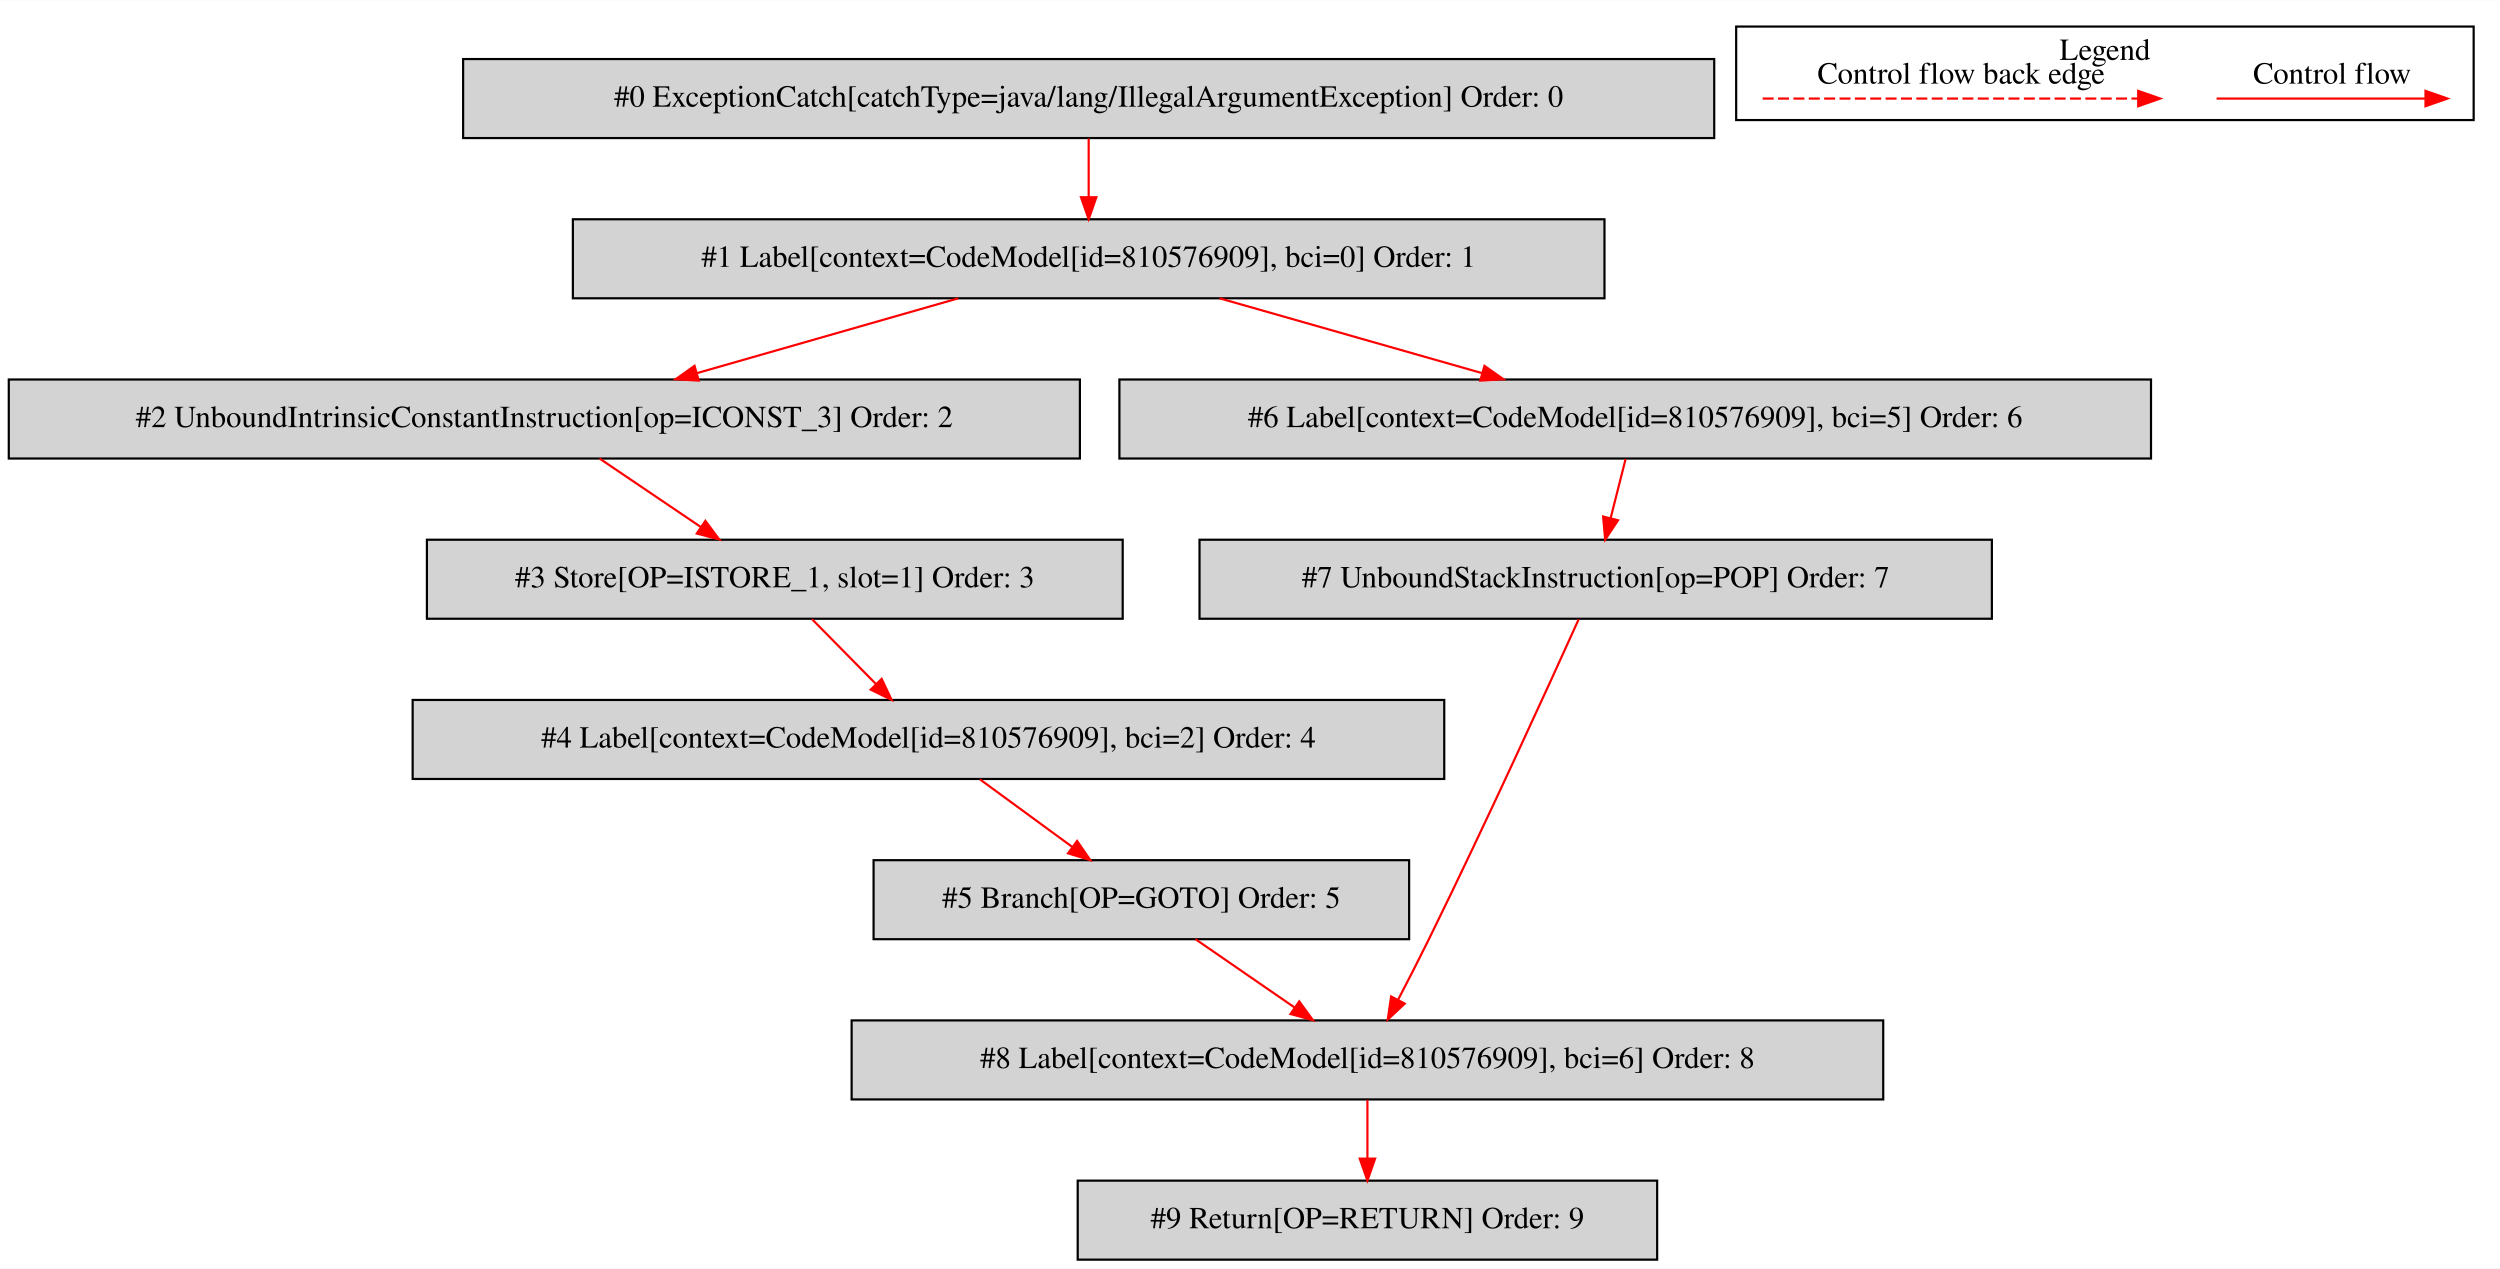
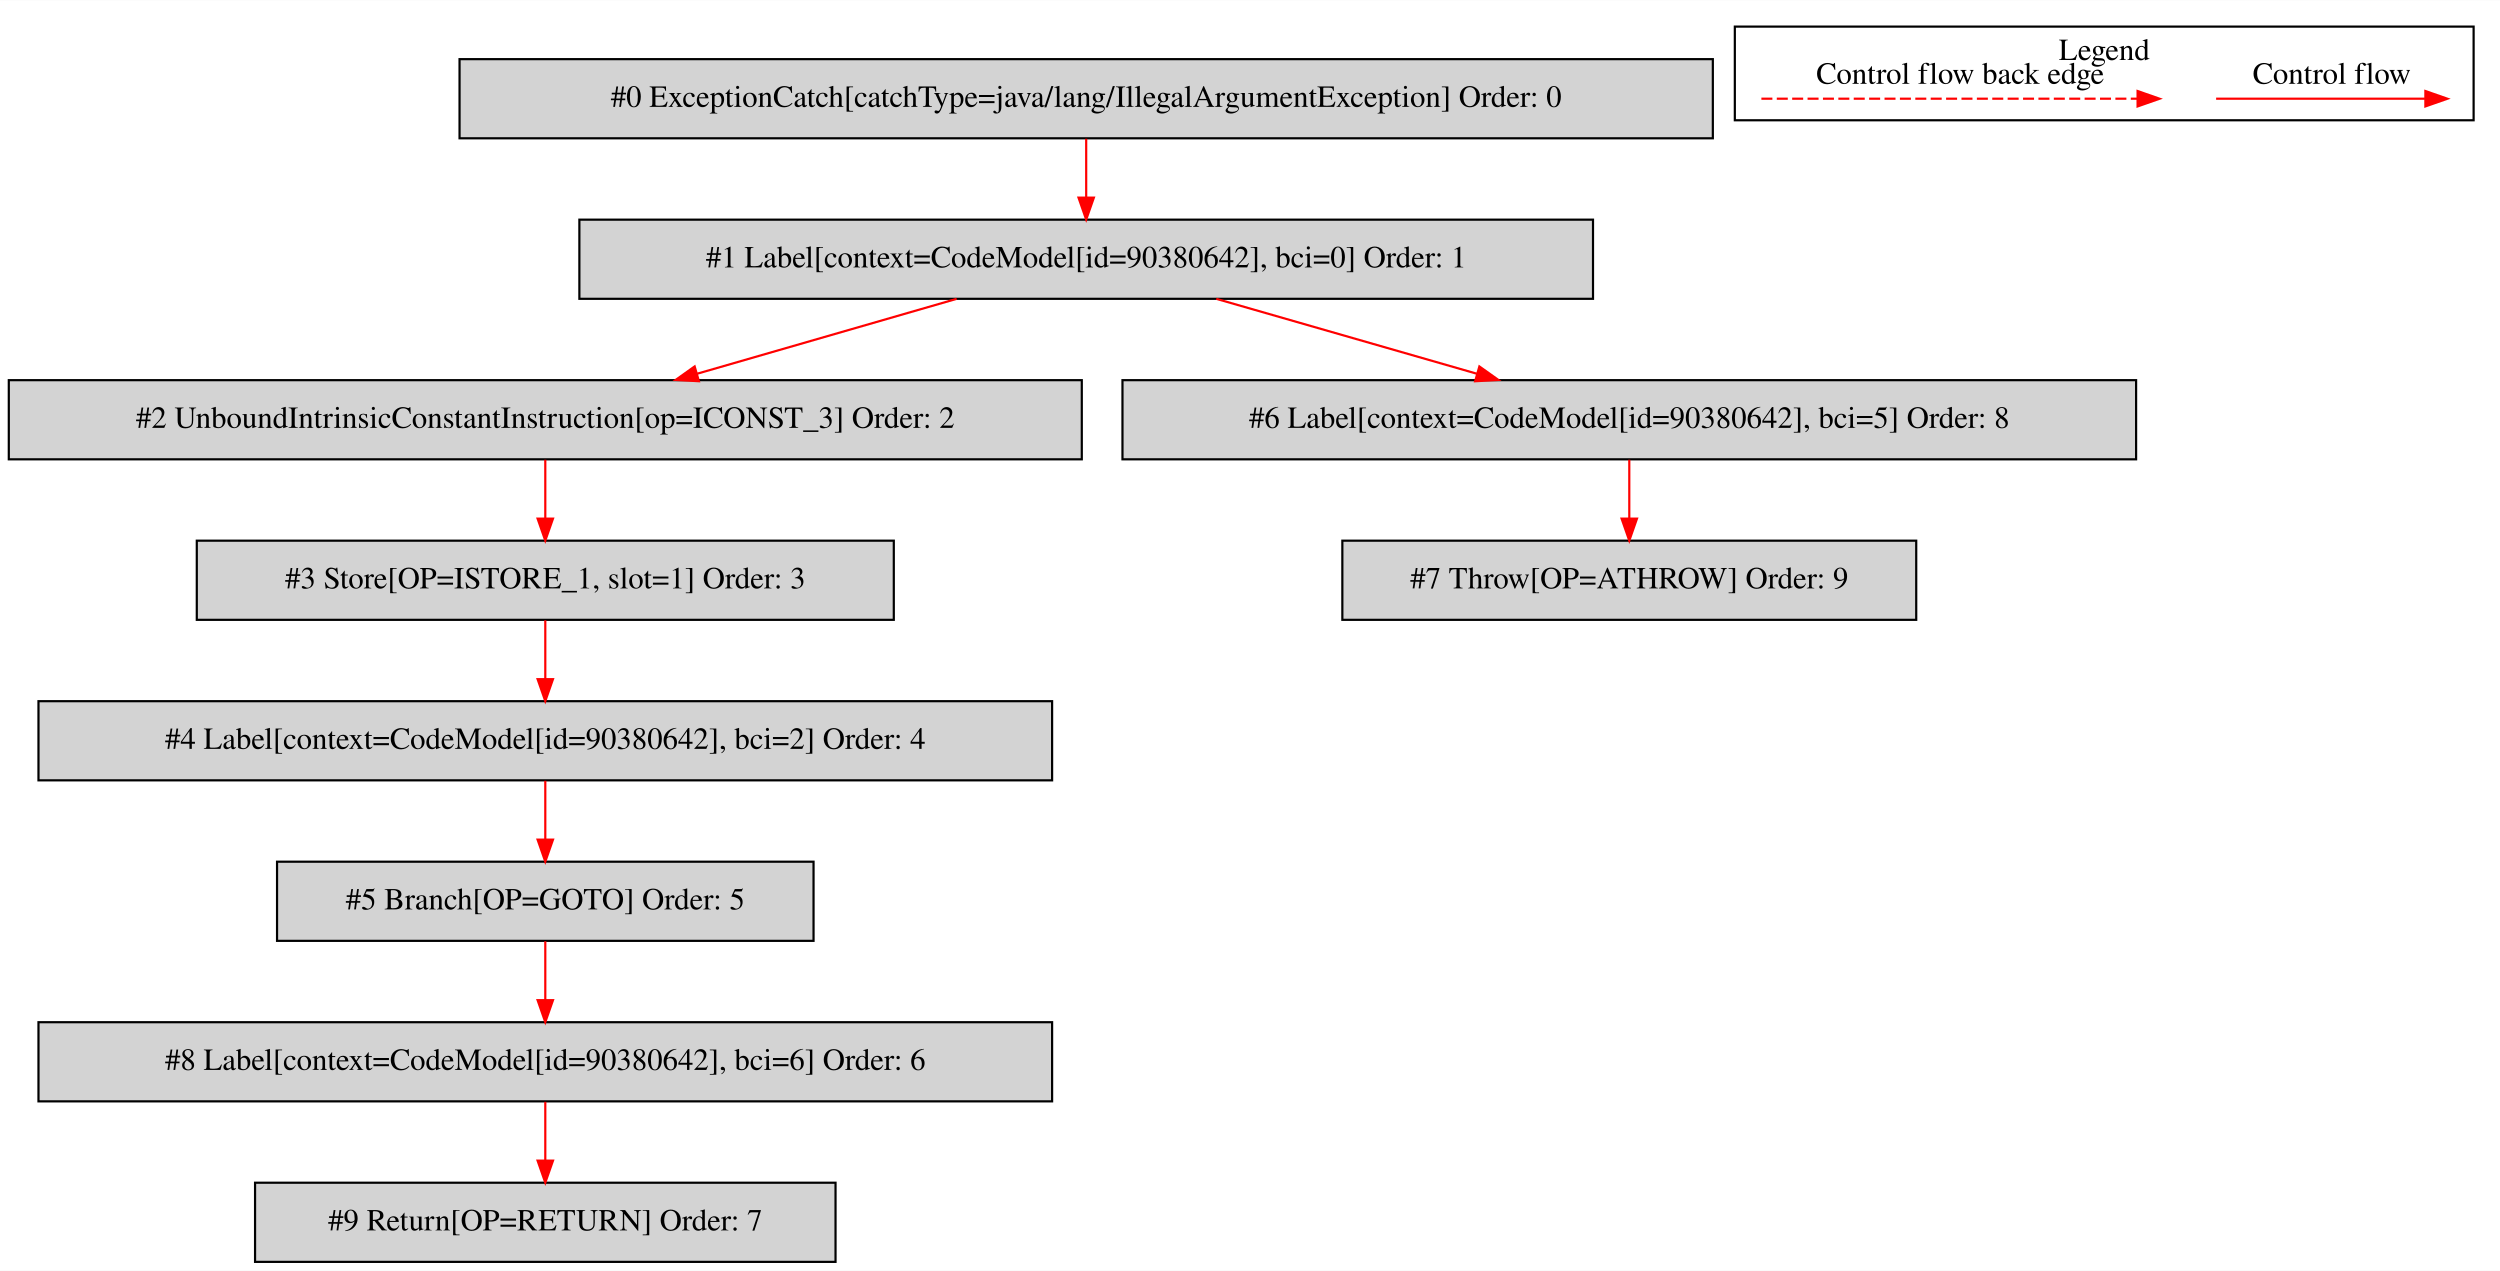
- <svg xmlns="http://www.w3.org/2000/svg" width="1139pt" height="578pt" viewBox="0.00 0.00 1139.00 577.80">
+ <svg xmlns="http://www.w3.org/2000/svg" width="1137pt" height="578pt" viewBox="0.00 0.00 1137.00 577.80">
  <g id="graph0" class="graph" transform="scale(1 1) rotate(0) translate(4 573.8)">
-     <polygon fill="white" stroke="transparent" points="-4,4 -4,-573.8 1135,-573.8 1135,4 -4,4" />
+     <polygon fill="white" stroke="transparent" points="-4,4 -4,-573.8 1133,-573.8 1133,4 -4,4" />
    <g id="clust1" class="cluster">
-       <polygon fill="none" stroke="black" points="787,-519.2 787,-561.8 1123,-561.8 1123,-519.2 787,-519.2" />
-       <text text-anchor="middle" x="955" y="-546.6" font-family="Times,serif" font-size="14.00">Legend</text>
+       <polygon fill="none" stroke="black" points="785,-519.2 785,-561.8 1121,-561.8 1121,-519.2 785,-519.2" />
+       <text text-anchor="middle" x="953" y="-546.6" font-family="Times,serif" font-size="14.00">Legend</text>
    </g>
    <g id="node1" class="node">
-       <polygon fill="lightgrey" stroke="black" points="777,-547 207,-547 207,-511 777,-511 777,-547" />
-       <text text-anchor="middle" x="492" y="-525.3" font-family="Times,serif" font-size="14.00">#0 ExceptionCatch[catchType=java/lang/IllegalArgumentException] Order: 0</text>
+       <polygon fill="lightgrey" stroke="black" points="775,-547 205,-547 205,-511 775,-511 775,-547" />
+       <text text-anchor="middle" x="490" y="-525.3" font-family="Times,serif" font-size="14.00">#0 ExceptionCatch[catchType=java/lang/IllegalArgumentException] Order: 0</text>
    </g>
    <g id="node2" class="node">
-       <polygon fill="lightgrey" stroke="black" points="727,-474 257,-474 257,-438 727,-438 727,-474" />
-       <text text-anchor="middle" x="492" y="-452.3" font-family="Times,serif" font-size="14.00">#1 Label[context=CodeModel[id=810576909], bci=0] Order: 1</text>
+       <polygon fill="lightgrey" stroke="black" points="720.5,-474 259.5,-474 259.5,-438 720.5,-438 720.5,-474" />
+       <text text-anchor="middle" x="490" y="-452.3" font-family="Times,serif" font-size="14.00">#1 Label[context=CodeModel[id=90380642], bci=0] Order: 1</text>
    </g>
    <g id="edge1" class="edge">
-       <path fill="none" stroke="red" d="M492,-510.81C492,-502.79 492,-493.05 492,-484.07" />
-       <polygon fill="red" stroke="red" points="495.5,-484.03 492,-474.03 488.5,-484.03 495.5,-484.03" />
+       <path fill="none" stroke="red" d="M490,-510.81C490,-502.79 490,-493.05 490,-484.07" />
+       <polygon fill="red" stroke="red" points="493.5,-484.03 490,-474.03 486.5,-484.03 493.5,-484.03" />
    </g>
    <g id="node3" class="node">
      <polygon fill="lightgrey" stroke="black" points="488,-401 0,-401 0,-365 488,-365 488,-401" />
      <text text-anchor="middle" x="244" y="-379.3" font-family="Times,serif" font-size="14.00">#2 UnboundIntrinsicConstantInstruction[op=ICONST_3] Order: 2</text>
    </g>
    <g id="edge2" class="edge">
-       <path fill="none" stroke="red" d="M432.6,-437.99C396.82,-427.75 351.08,-414.66 313.61,-403.93" />
-       <polygon fill="red" stroke="red" points="314.35,-400.5 303.78,-401.11 312.43,-407.23 314.35,-400.5" />
+       <path fill="none" stroke="red" d="M431.08,-437.99C395.59,-427.75 350.22,-414.66 313.05,-403.93" />
+       <polygon fill="red" stroke="red" points="313.87,-400.52 303.29,-401.11 311.93,-407.25 313.87,-400.52" />
    </g>
    <g id="node7" class="node">
-       <polygon fill="lightgrey" stroke="black" points="976,-401 506,-401 506,-365 976,-365 976,-401" />
-       <text text-anchor="middle" x="741" y="-379.3" font-family="Times,serif" font-size="14.00">#6 Label[context=CodeModel[id=810576909], bci=5] Order: 6</text>
+       <polygon fill="lightgrey" stroke="black" points="967.5,-401 506.5,-401 506.5,-365 967.5,-365 967.5,-401" />
+       <text text-anchor="middle" x="737" y="-379.3" font-family="Times,serif" font-size="14.00">#6 Label[context=CodeModel[id=90380642], bci=5] Order: 8</text>
    </g>
    <g id="edge6" class="edge">
-       <path fill="none" stroke="red" d="M551.64,-437.99C587.57,-427.75 633.49,-414.66 671.11,-403.93" />
-       <polygon fill="red" stroke="red" points="672.33,-407.22 680.98,-401.11 670.41,-400.49 672.33,-407.22" />
+       <path fill="none" stroke="red" d="M549.16,-437.99C584.8,-427.75 630.35,-414.66 667.67,-403.93" />
+       <polygon fill="red" stroke="red" points="668.82,-407.24 677.46,-401.11 666.89,-400.51 668.82,-407.24" />
    </g>
    <g id="node4" class="node">
-       <polygon fill="lightgrey" stroke="black" points="507.5,-328 190.5,-328 190.5,-292 507.5,-292 507.5,-328" />
-       <text text-anchor="middle" x="349" y="-306.3" font-family="Times,serif" font-size="14.00">#3 Store[OP=ISTORE_1, slot=1] Order: 3</text>
+       <polygon fill="lightgrey" stroke="black" points="402.5,-328 85.5,-328 85.5,-292 402.5,-292 402.5,-328" />
+       <text text-anchor="middle" x="244" y="-306.3" font-family="Times,serif" font-size="14.00">#3 Store[OP=ISTORE_1, slot=1] Order: 3</text>
    </g>
    <g id="edge3" class="edge">
-       <path fill="none" stroke="red" d="M269.15,-364.99C282.95,-355.67 300.24,-343.97 315.2,-333.86" />
-       <polygon fill="red" stroke="red" points="317.37,-336.61 323.69,-328.11 313.45,-330.82 317.37,-336.61" />
+       <path fill="none" stroke="red" d="M244,-364.81C244,-356.79 244,-347.05 244,-338.07" />
+       <polygon fill="red" stroke="red" points="247.5,-338.03 244,-328.03 240.5,-338.03 247.5,-338.03" />
    </g>
    <g id="node5" class="node">
-       <polygon fill="lightgrey" stroke="black" points="654,-255 184,-255 184,-219 654,-219 654,-255" />
-       <text text-anchor="middle" x="419" y="-233.3" font-family="Times,serif" font-size="14.00">#4 Label[context=CodeModel[id=810576909], bci=2] Order: 4</text>
+       <polygon fill="lightgrey" stroke="black" points="474.5,-255 13.5,-255 13.5,-219 474.5,-219 474.5,-255" />
+       <text text-anchor="middle" x="244" y="-233.3" font-family="Times,serif" font-size="14.00">#4 Label[context=CodeModel[id=90380642], bci=2] Order: 4</text>
    </g>
    <g id="edge4" class="edge">
-       <path fill="none" stroke="red" d="M365.95,-291.81C374.72,-282.92 385.57,-271.91 395.17,-262.17" />
-       <polygon fill="red" stroke="red" points="397.68,-264.61 402.21,-255.03 392.7,-259.69 397.68,-264.61" />
+       <path fill="none" stroke="red" d="M244,-291.81C244,-283.79 244,-274.05 244,-265.07" />
+       <polygon fill="red" stroke="red" points="247.5,-265.03 244,-255.03 240.5,-265.03 247.5,-265.03" />
    </g>
    <g id="node6" class="node">
-       <polygon fill="lightgrey" stroke="black" points="638,-182 394,-182 394,-146 638,-146 638,-182" />
-       <text text-anchor="middle" x="516" y="-160.3" font-family="Times,serif" font-size="14.00">#5 Branch[OP=GOTO] Order: 5</text>
+       <polygon fill="lightgrey" stroke="black" points="366,-182 122,-182 122,-146 366,-146 366,-182" />
+       <text text-anchor="middle" x="244" y="-160.3" font-family="Times,serif" font-size="14.00">#5 Branch[OP=GOTO] Order: 5</text>
    </g>
    <g id="edge5" class="edge">
-       <path fill="none" stroke="red" d="M442.48,-218.81C455.11,-209.57 470.86,-198.04 484.53,-188.03" />
-       <polygon fill="red" stroke="red" points="486.73,-190.76 492.74,-182.03 482.6,-185.11 486.73,-190.76" />
+       <path fill="none" stroke="red" d="M244,-218.81C244,-210.79 244,-201.05 244,-192.07" />
+       <polygon fill="red" stroke="red" points="247.5,-192.03 244,-182.03 240.5,-192.03 247.5,-192.03" />
    </g>
    <g id="node9" class="node">
-       <polygon fill="lightgrey" stroke="black" points="854,-109 384,-109 384,-73 854,-73 854,-109" />
-       <text text-anchor="middle" x="619" y="-87.3" font-family="Times,serif" font-size="14.00">#8 Label[context=CodeModel[id=810576909], bci=6] Order: 8</text>
+       <polygon fill="lightgrey" stroke="black" points="474.5,-109 13.5,-109 13.5,-73 474.5,-73 474.5,-109" />
+       <text text-anchor="middle" x="244" y="-87.3" font-family="Times,serif" font-size="14.00">#8 Label[context=CodeModel[id=90380642], bci=6] Order: 6</text>
    </g>
    <g id="edge8" class="edge">
-       <path fill="none" stroke="red" d="M540.67,-145.99C554.2,-136.67 571.16,-124.97 585.84,-114.86" />
-       <polygon fill="red" stroke="red" points="587.93,-117.67 594.17,-109.11 583.95,-111.91 587.93,-117.67" />
+       <path fill="none" stroke="red" d="M244,-145.81C244,-137.79 244,-128.05 244,-119.07" />
+       <polygon fill="red" stroke="red" points="247.5,-119.03 244,-109.03 240.5,-119.03 247.5,-119.03" />
    </g>
    <g id="node8" class="node">
-       <polygon fill="lightgrey" stroke="black" points="903.5,-328 542.5,-328 542.5,-292 903.5,-292 903.5,-328" />
-       <text text-anchor="middle" x="723" y="-306.3" font-family="Times,serif" font-size="14.00">#7 UnboundStackInstruction[op=POP] Order: 7</text>
+       <polygon fill="lightgrey" stroke="black" points="867.5,-328 606.5,-328 606.5,-292 867.5,-292 867.5,-328" />
+       <text text-anchor="middle" x="737" y="-306.3" font-family="Times,serif" font-size="14.00">#7 Throw[OP=ATHROW] Order: 9</text>
    </g>
    <g id="edge7" class="edge">
-       <path fill="none" stroke="red" d="M736.64,-364.81C734.59,-356.7 732.09,-346.84 729.79,-337.78" />
-       <polygon fill="red" stroke="red" points="733.17,-336.86 727.32,-328.03 726.38,-338.58 733.17,-336.86" />
+       <path fill="none" stroke="red" d="M737,-364.81C737,-356.79 737,-347.05 737,-338.07" />
+       <polygon fill="red" stroke="red" points="740.5,-338.03 737,-328.03 733.5,-338.03 740.5,-338.03" />
+     </g>
+     <g id="node10" class="node">
+       <polygon fill="lightgrey" stroke="black" points="376,-36 112,-36 112,0 376,0 376,-36" />
+       <text text-anchor="middle" x="244" y="-14.3" font-family="Times,serif" font-size="14.00">#9 Return[OP=RETURN] Order: 7</text>
    </g>
    <g id="edge9" class="edge">
-       <path fill="none" stroke="red" d="M715.25,-291.76C701.76,-261.89 672.92,-198.67 647,-146 642.55,-136.95 637.52,-127.15 632.97,-118.4" />
-       <polygon fill="red" stroke="red" points="636.01,-116.65 628.27,-109.42 629.8,-119.9 636.01,-116.65" />
-     </g>
-     <g id="node10" class="node">
-       <polygon fill="lightgrey" stroke="black" points="751,-36 487,-36 487,0 751,0 751,-36" />
-       <text text-anchor="middle" x="619" y="-14.3" font-family="Times,serif" font-size="14.00">#9 Return[OP=RETURN] Order: 9</text>
+       <path fill="none" stroke="red" d="M244,-72.81C244,-64.79 244,-55.05 244,-46.07" />
+       <polygon fill="red" stroke="red" points="247.5,-46.03 244,-36.03 240.5,-46.03 247.5,-46.03" />
    </g>
    <g id="edge10" class="edge">
-       <path fill="none" stroke="red" d="M619,-72.81C619,-64.79 619,-55.05 619,-46.07" />
-       <polygon fill="red" stroke="red" points="622.5,-46.03 619,-36.03 615.5,-46.03 622.5,-46.03" />
+       <path fill="none" stroke="red" d="M1003.89,-529C1015.11,-529 1073.24,-529 1098.86,-529" />
+       <polygon fill="red" stroke="red" points="1099.06,-532.5 1109.06,-529 1099.06,-525.5 1099.06,-532.5" />
+       <text text-anchor="middle" x="1056.5" y="-535.8" font-family="Times,serif" font-size="14.00">Control flow</text>
    </g>
    <g id="edge11" class="edge">
-       <path fill="none" stroke="red" d="M1005.89,-529C1017.11,-529 1075.24,-529 1100.86,-529" />
-       <polygon fill="red" stroke="red" points="1101.06,-532.5 1111.06,-529 1101.06,-525.5 1101.06,-532.5" />
-       <text text-anchor="middle" x="1058.5" y="-535.8" font-family="Times,serif" font-size="14.00">Control flow</text>
-     </g>
-     <g id="edge12" class="edge">
-       <path fill="none" stroke="red" stroke-dasharray="5,2" d="M799.08,-529C816.05,-529 932.21,-529 970.08,-529" />
-       <polygon fill="red" stroke="red" points="970.17,-532.5 980.17,-529 970.17,-525.5 970.17,-532.5" />
-       <text text-anchor="middle" x="889.5" y="-535.8" font-family="Times,serif" font-size="14.00">Control flow back edge</text>
+       <path fill="none" stroke="red" stroke-dasharray="5,2" d="M797.08,-529C814.05,-529 930.21,-529 968.08,-529" />
+       <polygon fill="red" stroke="red" points="968.17,-532.5 978.17,-529 968.17,-525.5 968.17,-532.5" />
+       <text text-anchor="middle" x="887.5" y="-535.8" font-family="Times,serif" font-size="14.00">Control flow back edge</text>
    </g>
  </g>
</svg>
